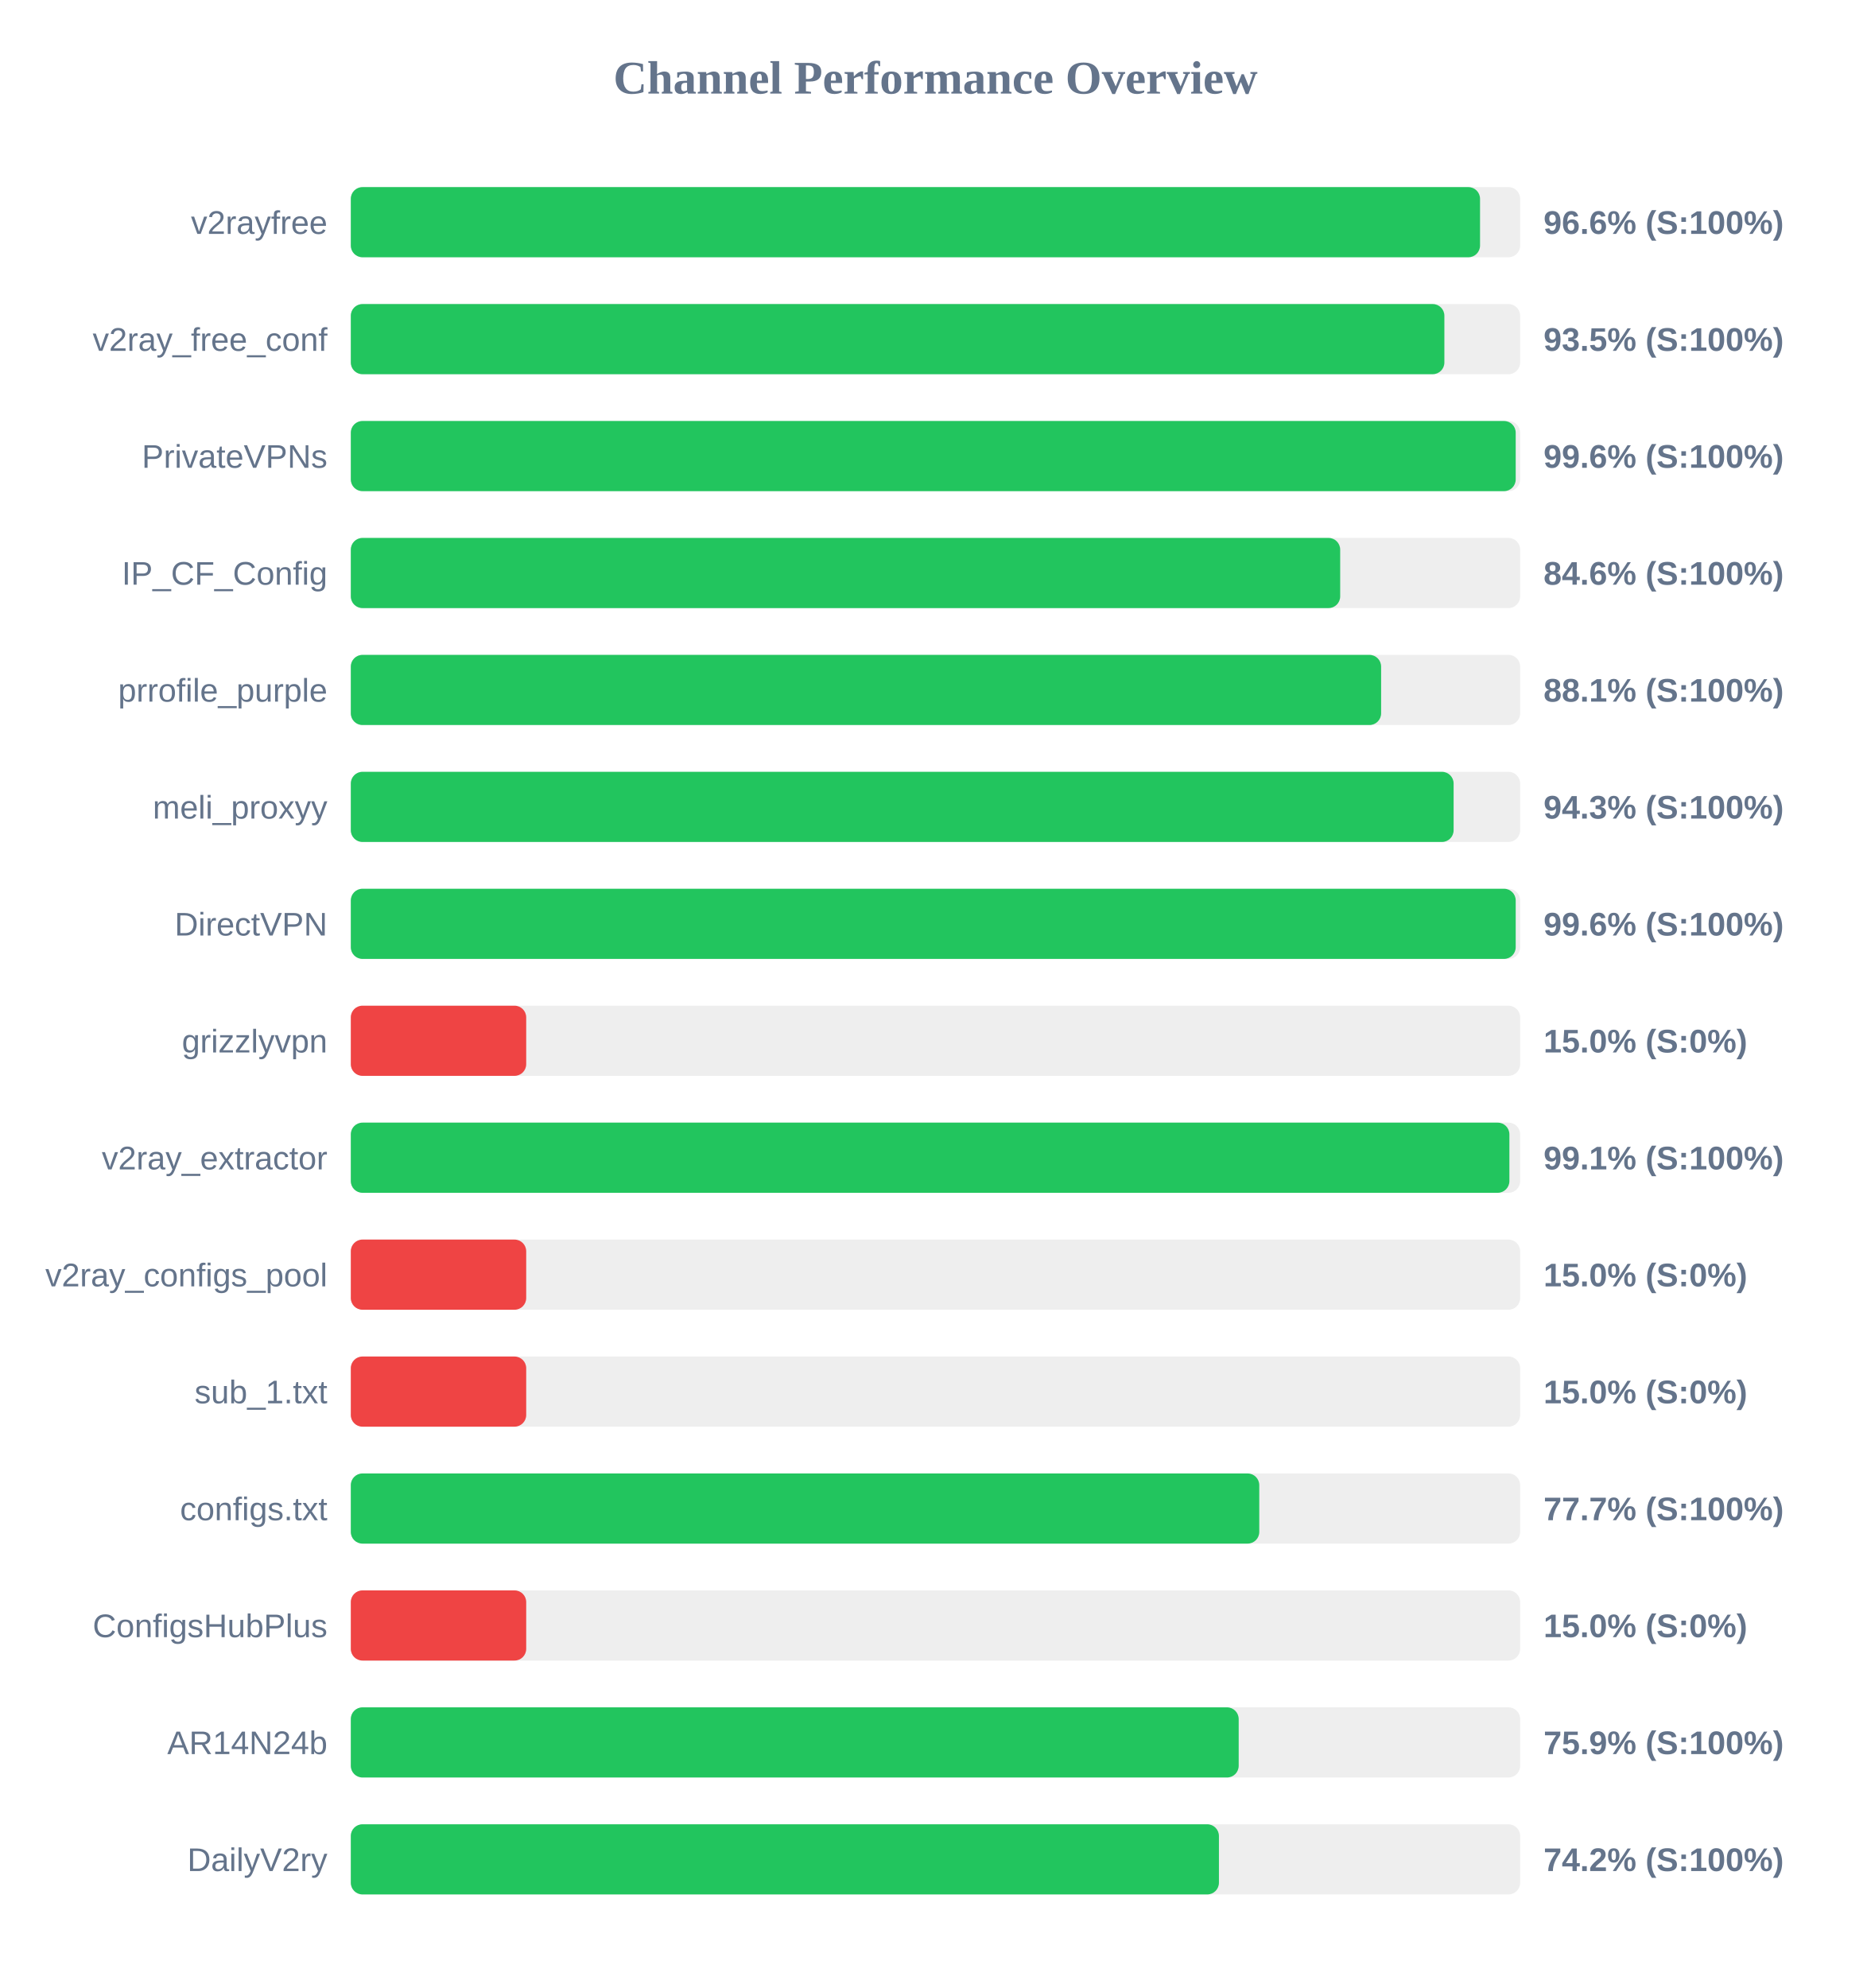
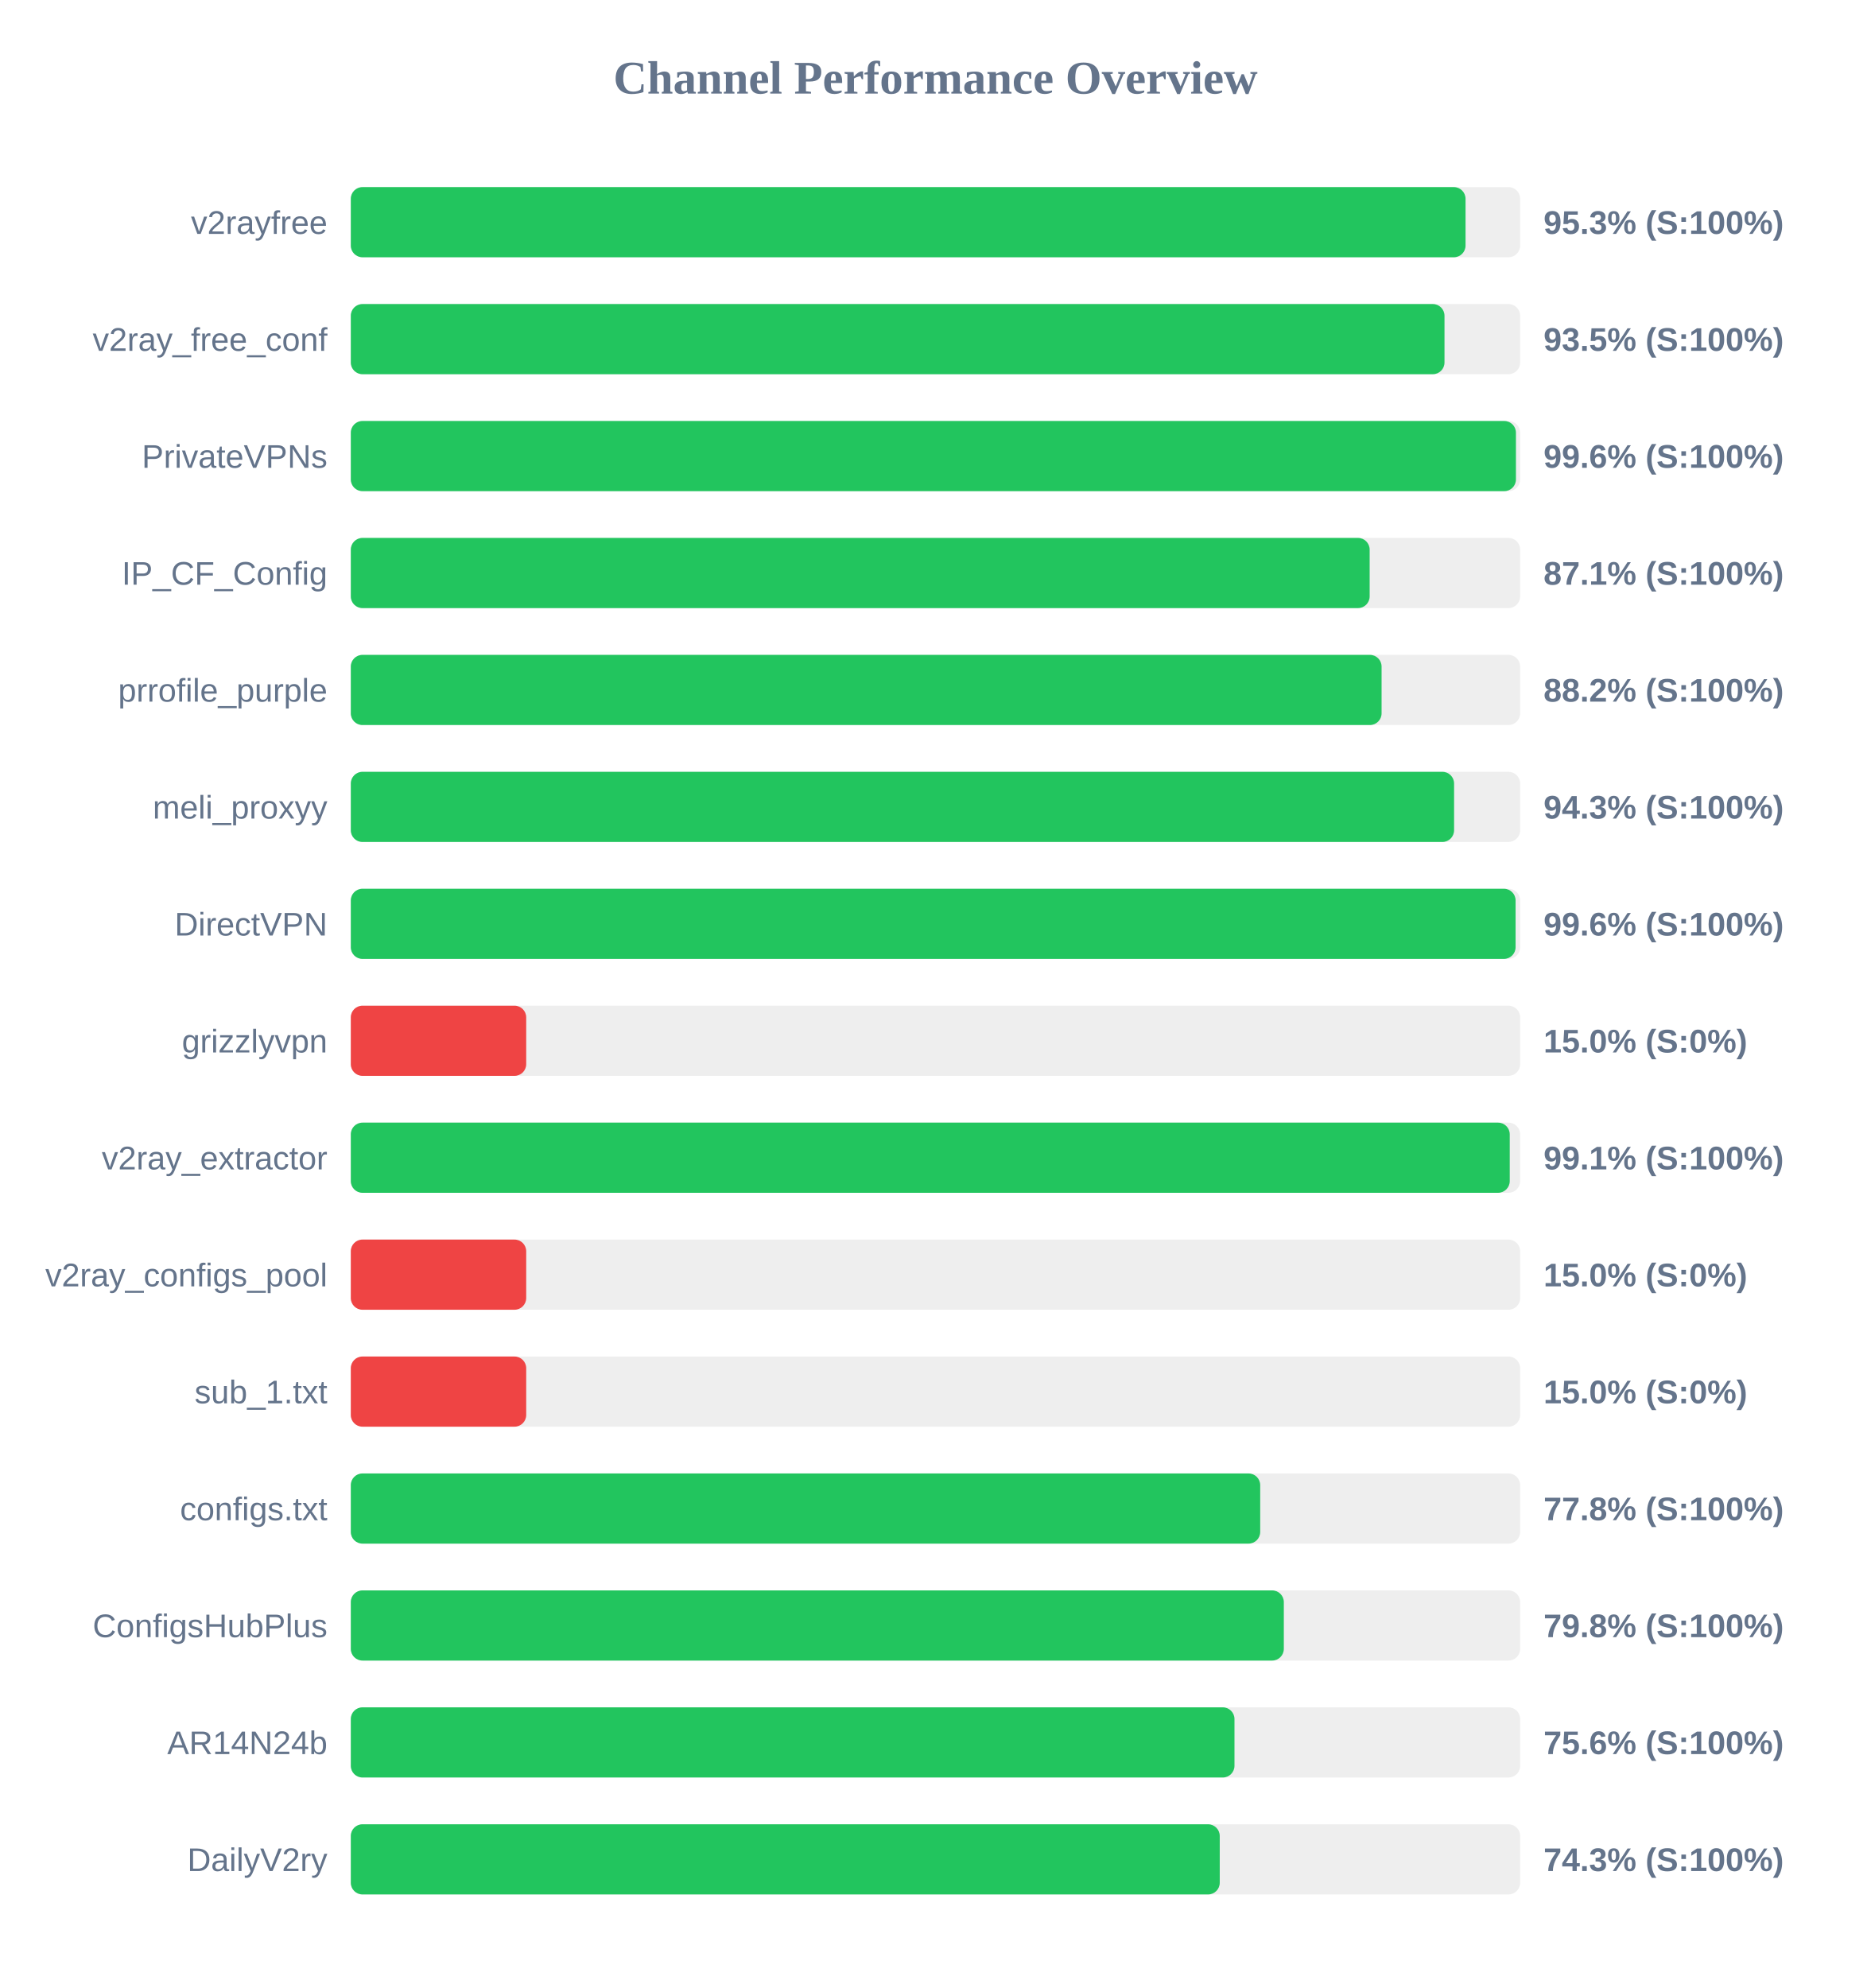
<svg xmlns="http://www.w3.org/2000/svg" width="800" height="850" version="1.1">
  <style>
        .row { font: 14px Arial; fill: #64748b; }
        .score { font: bold 14px Arial; fill: #64748b; }
    </style>
  <text x="400" y="40" text-anchor="middle" font-size="20px" font-weight="bold" fill="#64748b">Channel Performance Overview</text>
  <rect x="150" y="80" width="500" height="30" fill="#eee" rx="5" />
-   <rect x="150" y="80" width="482.85" height="30" fill="#22c55e" rx="5" />
+   <rect x="150" y="80" width="476.65" height="30" fill="#22c55e" rx="5" />
  <text x="140" y="100" text-anchor="end" class="row">v2rayfree</text>
-   <text x="660" y="100" text-anchor="start" class="score">96.6% (S:100%)</text>
+   <text x="660" y="100" text-anchor="start" class="score">95.3% (S:100%)</text>
  <rect x="150" y="130" width="500" height="30" fill="#eee" rx="5" />
-   <rect x="150" y="130" width="467.6" height="30" fill="#22c55e" rx="5" />
+   <rect x="150" y="130" width="467.65" height="30" fill="#22c55e" rx="5" />
  <text x="140" y="150" text-anchor="end" class="row">v2ray_free_conf</text>
  <text x="660" y="150" text-anchor="start" class="score">93.5% (S:100%)</text>
  <rect x="150" y="180" width="500" height="30" fill="#eee" rx="5" />
-   <rect x="150" y="180" width="498.1" height="30" fill="#22c55e" rx="5" />
+   <rect x="150" y="180" width="498.2" height="30" fill="#22c55e" rx="5" />
  <text x="140" y="200" text-anchor="end" class="row">PrivateVPNs</text>
  <text x="660" y="200" text-anchor="start" class="score">99.6% (S:100%)</text>
  <rect x="150" y="230" width="500" height="30" fill="#eee" rx="5" />
-   <rect x="150" y="230" width="423.05" height="30" fill="#22c55e" rx="5" />
+   <rect x="150" y="230" width="435.65" height="30" fill="#22c55e" rx="5" />
  <text x="140" y="250" text-anchor="end" class="row">IP_CF_Config</text>
-   <text x="660" y="250" text-anchor="start" class="score">84.6% (S:100%)</text>
+   <text x="660" y="250" text-anchor="start" class="score">87.1% (S:100%)</text>
  <rect x="150" y="280" width="500" height="30" fill="#eee" rx="5" />
-   <rect x="150" y="280" width="440.55" height="30" fill="#22c55e" rx="5" />
+   <rect x="150" y="280" width="440.75" height="30" fill="#22c55e" rx="5" />
  <text x="140" y="300" text-anchor="end" class="row">prrofile_purple</text>
-   <text x="660" y="300" text-anchor="start" class="score">88.1% (S:100%)</text>
+   <text x="660" y="300" text-anchor="start" class="score">88.2% (S:100%)</text>
  <rect x="150" y="330" width="500" height="30" fill="#eee" rx="5" />
-   <rect x="150" y="330" width="471.55" height="30" fill="#22c55e" rx="5" />
+   <rect x="150" y="330" width="471.75" height="30" fill="#22c55e" rx="5" />
  <text x="140" y="350" text-anchor="end" class="row">meli_proxyy</text>
  <text x="660" y="350" text-anchor="start" class="score">94.3% (S:100%)</text>
  <rect x="150" y="380" width="500" height="30" fill="#eee" rx="5" />
-   <rect x="150" y="380" width="498.1" height="30" fill="#22c55e" rx="5" />
+   <rect x="150" y="380" width="498.05" height="30" fill="#22c55e" rx="5" />
  <text x="140" y="400" text-anchor="end" class="row">DirectVPN</text>
  <text x="660" y="400" text-anchor="start" class="score">99.6% (S:100%)</text>
  <rect x="150" y="430" width="500" height="30" fill="#eee" rx="5" />
  <rect x="150" y="430" width="75.0" height="30" fill="#ef4444" rx="5" />
  <text x="140" y="450" text-anchor="end" class="row">grizzlyvpn</text>
  <text x="660" y="450" text-anchor="start" class="score">15.0% (S:0%)</text>
  <rect x="150" y="480" width="500" height="30" fill="#eee" rx="5" />
-   <rect x="150" y="480" width="495.4" height="30" fill="#22c55e" rx="5" />
+   <rect x="150" y="480" width="495.55" height="30" fill="#22c55e" rx="5" />
  <text x="140" y="500" text-anchor="end" class="row">v2ray_extractor</text>
  <text x="660" y="500" text-anchor="start" class="score">99.1% (S:100%)</text>
  <rect x="150" y="530" width="500" height="30" fill="#eee" rx="5" />
  <rect x="150" y="530" width="75.0" height="30" fill="#ef4444" rx="5" />
  <text x="140" y="550" text-anchor="end" class="row">v2ray_configs_pool</text>
  <text x="660" y="550" text-anchor="start" class="score">15.0% (S:0%)</text>
  <rect x="150" y="580" width="500" height="30" fill="#eee" rx="5" />
  <rect x="150" y="580" width="75.0" height="30" fill="#ef4444" rx="5" />
  <text x="140" y="600" text-anchor="end" class="row">sub_1.txt</text>
  <text x="660" y="600" text-anchor="start" class="score">15.0% (S:0%)</text>
  <rect x="150" y="630" width="500" height="30" fill="#eee" rx="5" />
-   <rect x="150" y="630" width="388.45" height="30" fill="#22c55e" rx="5" />
+   <rect x="150" y="630" width="388.85" height="30" fill="#22c55e" rx="5" />
  <text x="140" y="650" text-anchor="end" class="row">configs.txt</text>
-   <text x="660" y="650" text-anchor="start" class="score">77.7% (S:100%)</text>
+   <text x="660" y="650" text-anchor="start" class="score">77.8% (S:100%)</text>
  <rect x="150" y="680" width="500" height="30" fill="#eee" rx="5" />
-   <rect x="150" y="680" width="75.0" height="30" fill="#ef4444" rx="5" />
+   <rect x="150" y="680" width="398.95" height="30" fill="#22c55e" rx="5" />
  <text x="140" y="700" text-anchor="end" class="row">ConfigsHubPlus</text>
-   <text x="660" y="700" text-anchor="start" class="score">15.0% (S:0%)</text>
+   <text x="660" y="700" text-anchor="start" class="score">79.8% (S:100%)</text>
  <rect x="150" y="730" width="500" height="30" fill="#eee" rx="5" />
-   <rect x="150" y="730" width="379.65" height="30" fill="#22c55e" rx="5" />
+   <rect x="150" y="730" width="377.85" height="30" fill="#22c55e" rx="5" />
  <text x="140" y="750" text-anchor="end" class="row">AR14N24b</text>
-   <text x="660" y="750" text-anchor="start" class="score">75.9% (S:100%)</text>
+   <text x="660" y="750" text-anchor="start" class="score">75.6% (S:100%)</text>
  <rect x="150" y="780" width="500" height="30" fill="#eee" rx="5" />
-   <rect x="150" y="780" width="371.2" height="30" fill="#22c55e" rx="5" />
+   <rect x="150" y="780" width="371.55" height="30" fill="#22c55e" rx="5" />
  <text x="140" y="800" text-anchor="end" class="row">DailyV2ry</text>
-   <text x="660" y="800" text-anchor="start" class="score">74.2% (S:100%)</text>
+   <text x="660" y="800" text-anchor="start" class="score">74.3% (S:100%)</text>
</svg>
